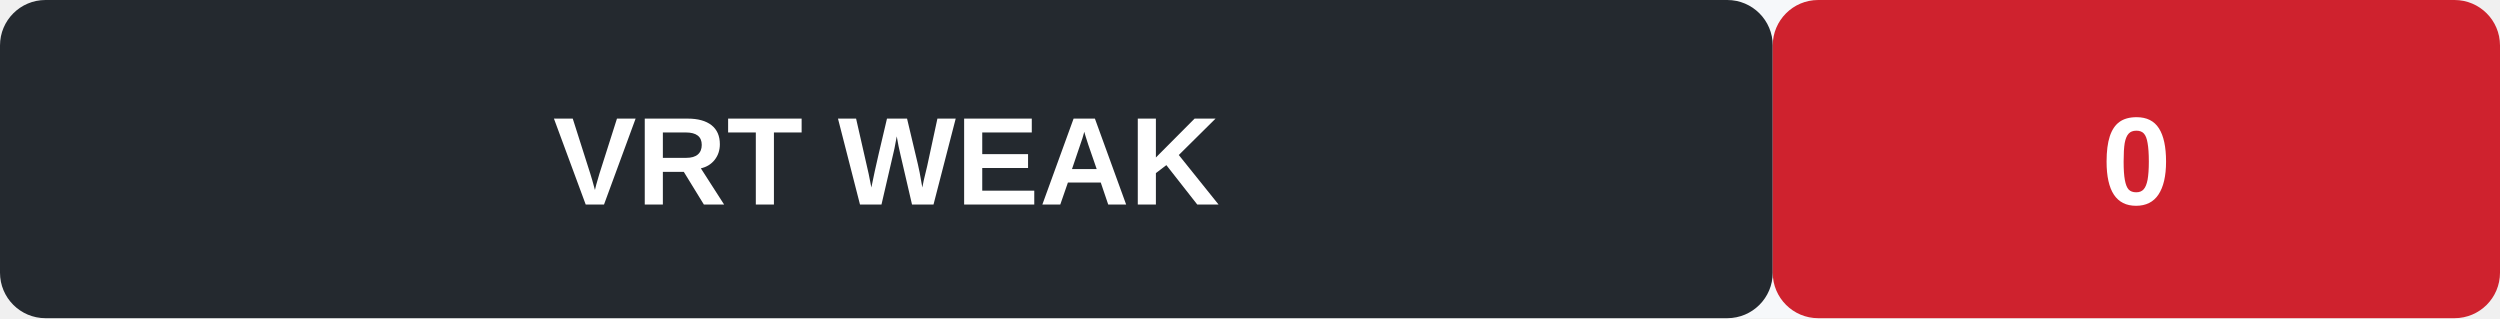
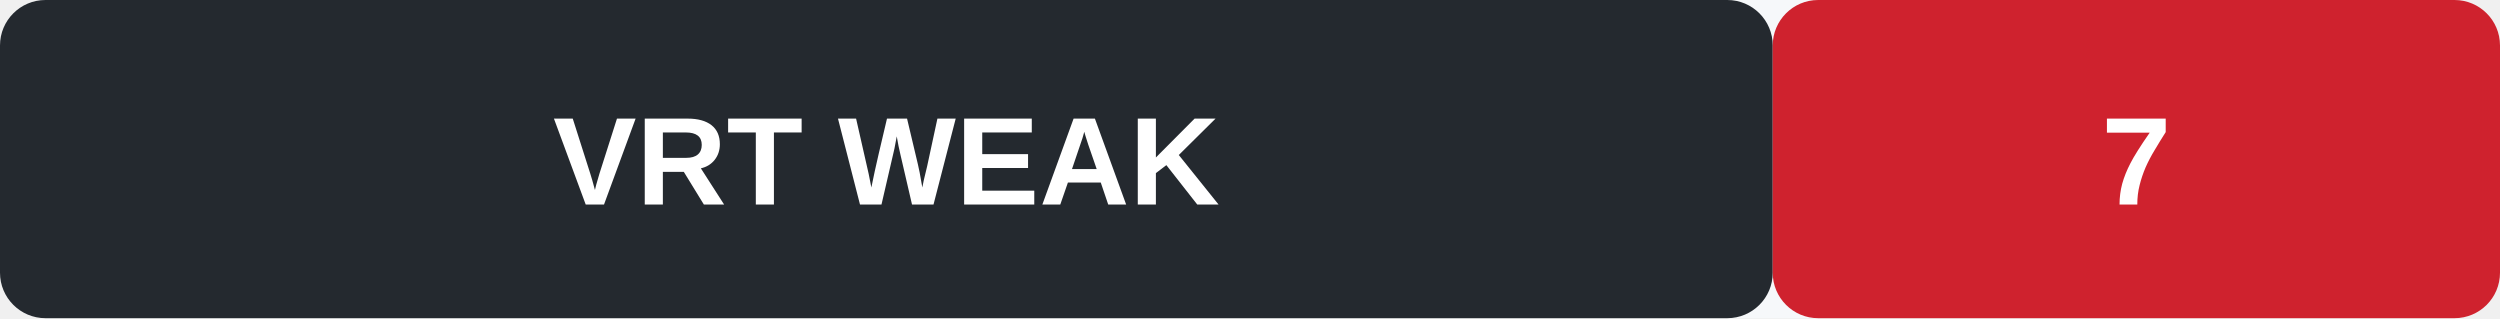
<svg xmlns="http://www.w3.org/2000/svg" width="220" height="28" role="img" aria-label="VRT signal WEAK">
  <rect width="220" height="28" rx="4" fill="#f6f8fa" />
  <rect x="0" y="0" width="156" height="28" rx="4" fill="#24292f" />
  <rect x="156" y="0" width="64" height="28" rx="4" fill="#cf222e" />
  <text x="78" y="18" text-anchor="middle" font-family="Arial, sans-serif" font-size="11" font-weight="600" fill="#fff">VRT  WEAK</text>
-   <text x="188" y="18" text-anchor="middle" font-family="Arial, sans-serif" font-size="11" font-weight="700" fill="#fff">0</text>
+   <text x="188" y="18" text-anchor="middle" font-family="Arial, sans-serif" font-size="11" font-weight="700" fill="#fff">7</text>
</svg>
